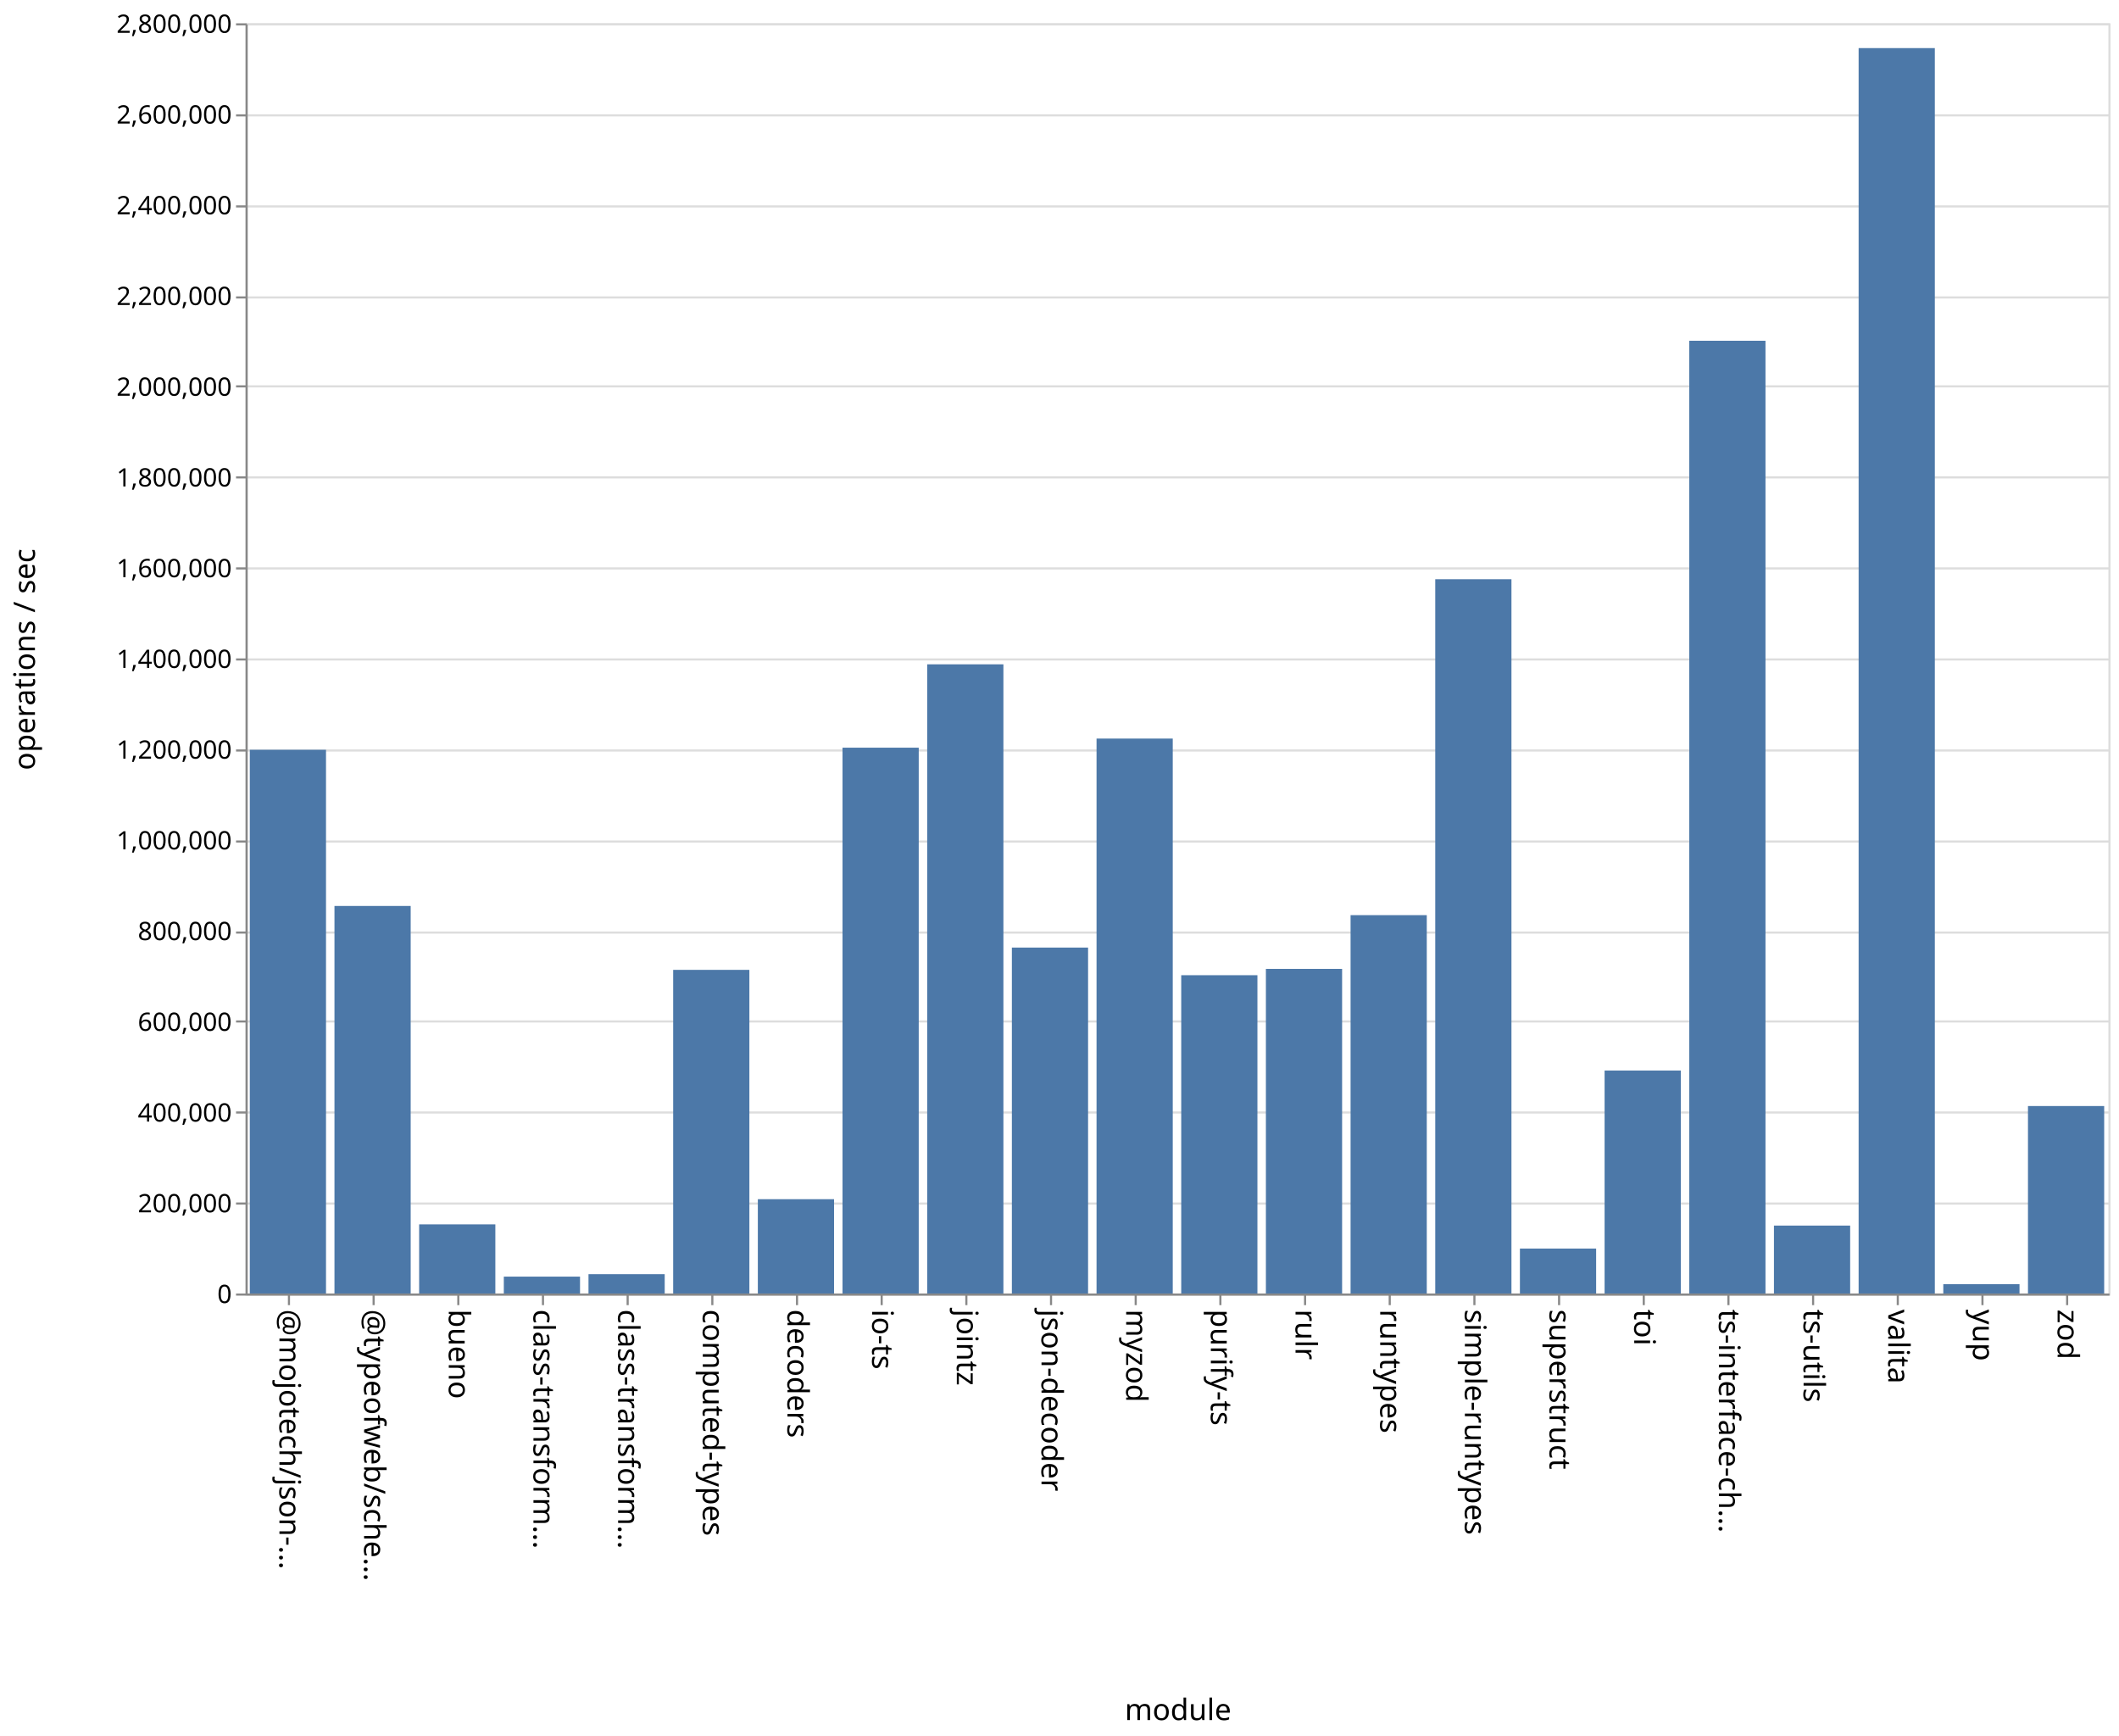
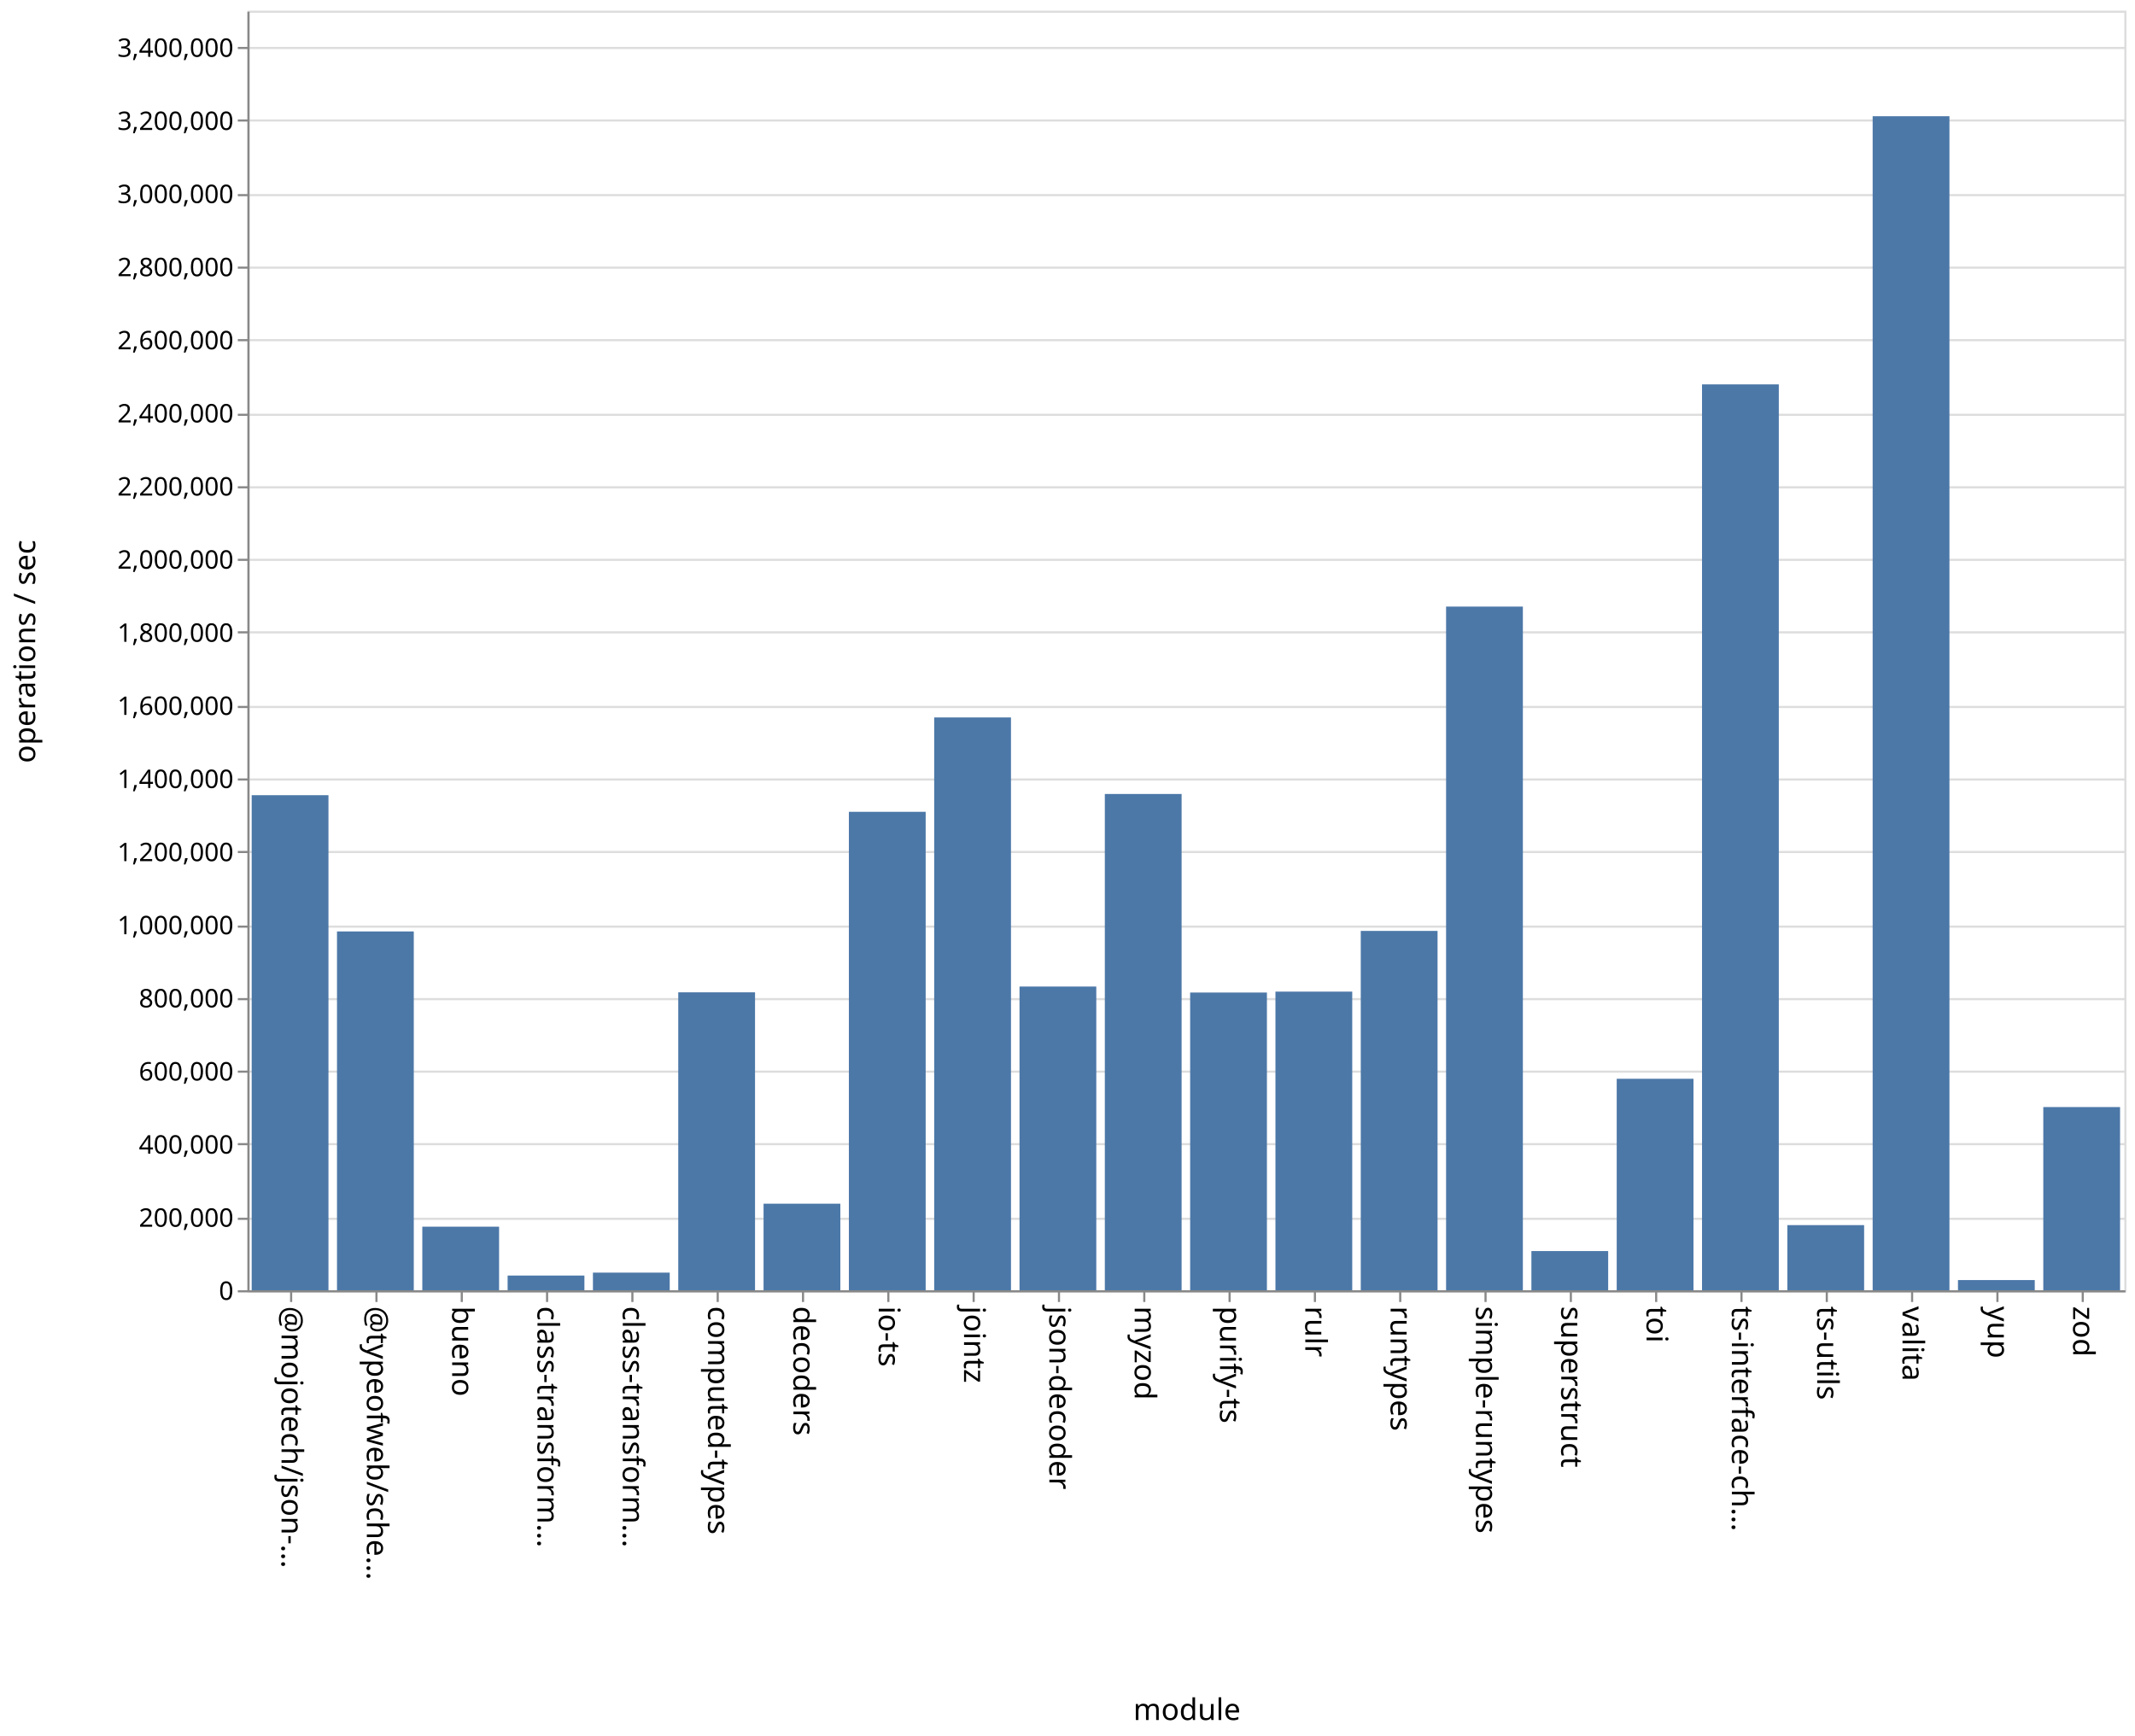
- <svg xmlns="http://www.w3.org/2000/svg" class="marks" width="1001" height="820">
-   <path fill="#fff" d="M0 0h1001v820H0z" />
+ <svg xmlns="http://www.w3.org/2000/svg" class="marks" width="1001" height="814">
+   <path fill="#fff" d="M0 0h1001v814H0z" />
  <g class="mark-group role-frame root" aria-roledescription="group mark container" fill="none" stroke-miterlimit="10">
-     <path class="background" aria-hidden="true" d="M116.5 11.5h880v600h-880z" stroke="#ddd" />
-     <g class="mark-group role-axis" aria-roledescription="axis" aria-label="Y-axis for a linear scale with values from 0 to 2,800,000">
-       <path class="background" aria-hidden="true" d="M116.5 11.5z" pointer-events="none" />
+     <path class="background" aria-hidden="true" d="M116.5 5.5h880v600h-880z" stroke="#ddd" />
+     <g class="mark-group role-axis" aria-roledescription="axis" aria-label="Y-axis for a linear scale with values from 0 to 3,500,000">
+       <path class="background" aria-hidden="true" d="M116.5 5.5z" pointer-events="none" />
      <g class="mark-rule role-axis-grid" pointer-events="none" stroke="#ddd">
-         <path d="M116.5 611.5h880M116.5 568.5h880M116.5 525.5h880M116.5 482.5h880M116.5 440.5h880M116.5 397.5h880M116.5 354.5h880M116.5 311.5h880M116.5 268.5h880M116.5 225.5h880M116.5 182.5h880M116.5 140.5h880M116.5 97.5h880M116.5 54.5h880M116.5 11.5h880" />
+         <path d="M116.5 605.5h880M116.5 571.5h880M116.5 536.5h880M116.5 502.5h880M116.5 468.5h880M116.5 434.5h880M116.5 399.5h880M116.5 365.5h880M116.5 331.5h880M116.5 296.5h880M116.5 262.5h880M116.5 228.5h880M116.5 194.5h880M116.5 159.5h880M116.5 125.5h880M116.5 91.5h880M116.5 56.5h880M116.5 22.5h880" />
      </g>
    </g>
    <g class="mark-group role-axis" aria-roledescription="axis" aria-label="X-axis titled 'module' for a discrete scale with 22 values: @mojotech/json-type-validation, @typeofweb/schema, bueno, class-transformer-validator-async, class-transformer-validator-sync, ending with zod">
-       <path class="background" aria-hidden="true" d="M116.5 611.5z" pointer-events="none" />
+       <path class="background" aria-hidden="true" d="M116.5 605.5z" pointer-events="none" />
      <g class="mark-rule role-axis-tick" pointer-events="none" stroke="#888">
-         <path d="M136.5 611.5v5M176.5 611.5v5M216.5 611.5v5M256.5 611.5v5M296.5 611.5v5M336.5 611.5v5M376.5 611.5v5M416.5 611.5v5M456.5 611.5v5M496.5 611.5v5M536.5 611.5v5M576.5 611.5v5M616.5 611.5v5M656.5 611.5v5M696.5 611.5v5M736.5 611.5v5M776.5 611.5v5M816.5 611.5v5M856.5 611.5v5M896.5 611.5v5M936.5 611.5v5M976.5 611.5v5" />
+         <path d="M136.5 605.5v5M176.5 605.5v5M216.5 605.5v5M256.5 605.5v5M296.5 605.5v5M336.5 605.5v5M376.5 605.5v5M416.5 605.5v5M456.5 605.5v5M496.5 605.5v5M536.5 605.5v5M576.5 605.5v5M616.5 605.5v5M656.5 605.5v5M696.5 605.5v5M736.5 605.5v5M776.5 605.5v5M816.5 605.5v5M856.5 605.5v5M896.5 605.5v5M936.5 605.5v5M976.5 605.5v5" />
      </g>
      <g class="mark-text role-axis-label" pointer-events="none" font-family="sans-serif" font-size="14" fill="#000">
-         <text transform="rotate(90 -243.25 375.25)">@mojotech/json-…</text>
-         <text transform="rotate(90 -223.25 395.25)">@typeofweb/sche…</text>
-         <text transform="rotate(90 -203.25 415.25)">bueno</text>
-         <text transform="rotate(90 -183.25 435.25)">class-transform…</text>
-         <text transform="rotate(90 -163.25 455.25)">class-transform…</text>
-         <text transform="rotate(90 -143.25 475.25)">computed-types</text>
-         <text transform="rotate(90 -123.25 495.25)">decoders</text>
-         <text transform="rotate(90 -103.25 515.25)">io-ts</text>
-         <text transform="rotate(90 -83.25 535.25)">jointz</text>
-         <text transform="rotate(90 -63.25 555.25)">json-decoder</text>
-         <text transform="rotate(90 -43.25 575.25)">myzod</text>
-         <text transform="rotate(90 -23.25 595.25)">purify-ts</text>
-         <text transform="rotate(90 -3.25 615.25)">rulr</text>
-         <text transform="rotate(90 16.75 635.25)">runtypes</text>
-         <text transform="rotate(90 36.75 655.25)">simple-runtypes</text>
-         <text transform="rotate(90 56.75 675.25)">superstruct</text>
-         <text transform="rotate(90 76.75 695.25)">toi</text>
-         <text transform="rotate(90 96.75 715.25)">ts-interface-ch…</text>
-         <text transform="rotate(90 116.75 735.25)">ts-utils</text>
-         <text transform="rotate(90 136.75 755.25)">valita</text>
-         <text transform="rotate(90 156.75 775.25)">yup</text>
-         <text transform="rotate(90 176.75 795.25)">zod</text>
+         <text transform="rotate(90 -240.25 372.25)">@mojotech/json-…</text>
+         <text transform="rotate(90 -220.25 392.25)">@typeofweb/sche…</text>
+         <text transform="rotate(90 -200.25 412.25)">bueno</text>
+         <text transform="rotate(90 -180.25 432.25)">class-transform…</text>
+         <text transform="rotate(90 -160.25 452.25)">class-transform…</text>
+         <text transform="rotate(90 -140.25 472.25)">computed-types</text>
+         <text transform="rotate(90 -120.25 492.25)">decoders</text>
+         <text transform="rotate(90 -100.25 512.25)">io-ts</text>
+         <text transform="rotate(90 -80.25 532.25)">jointz</text>
+         <text transform="rotate(90 -60.25 552.25)">json-decoder</text>
+         <text transform="rotate(90 -40.25 572.25)">myzod</text>
+         <text transform="rotate(90 -20.25 592.25)">purify-ts</text>
+         <text transform="rotate(90 -.25 612.25)">rulr</text>
+         <text transform="rotate(90 19.75 632.25)">runtypes</text>
+         <text transform="rotate(90 39.75 652.25)">simple-runtypes</text>
+         <text transform="rotate(90 59.75 672.25)">superstruct</text>
+         <text transform="rotate(90 79.75 692.25)">toi</text>
+         <text transform="rotate(90 99.75 712.25)">ts-interface-ch…</text>
+         <text transform="rotate(90 119.75 732.25)">ts-utils</text>
+         <text transform="rotate(90 139.75 752.25)">valita</text>
+         <text transform="rotate(90 159.75 772.25)">yup</text>
+         <text transform="rotate(90 179.75 792.25)">zod</text>
      </g>
-       <path stroke="#888" d="M116.5 611.5h880" class="mark-rule role-axis-domain" pointer-events="none" />
-       <text text-anchor="middle" transform="translate(556.5 812.5)" font-family="sans-serif" font-size="14" fill="#000" class="mark-text role-axis-title" pointer-events="none">module</text>
+       <path stroke="#888" d="M116.5 605.5h880" class="mark-rule role-axis-domain" pointer-events="none" />
+       <text text-anchor="middle" transform="translate(556.5 806.5)" font-family="sans-serif" font-size="14" fill="#000" class="mark-text role-axis-title" pointer-events="none">module</text>
    </g>
-     <g class="mark-group role-axis" aria-roledescription="axis" aria-label="Y-axis titled 'operations / sec' for a linear scale with values from 0 to 2,800,000">
-       <path class="background" aria-hidden="true" d="M116.5 11.5z" pointer-events="none" />
+     <g class="mark-group role-axis" aria-roledescription="axis" aria-label="Y-axis titled 'operations / sec' for a linear scale with values from 0 to 3,500,000">
+       <path class="background" aria-hidden="true" d="M116.5 5.5z" pointer-events="none" />
      <g class="mark-rule role-axis-tick" pointer-events="none" stroke="#888">
-         <path d="M116.5 611.5h-5M116.5 568.5h-5M116.5 525.5h-5M116.5 482.5h-5M116.5 440.5h-5M116.5 397.5h-5M116.5 354.5h-5M116.5 311.5h-5M116.5 268.5h-5M116.5 225.5h-5M116.5 182.5h-5M116.5 140.5h-5M116.5 97.5h-5M116.5 54.5h-5M116.5 11.5h-5" />
+         <path d="M116.5 605.5h-5M116.5 571.5h-5M116.5 536.5h-5M116.5 502.5h-5M116.5 468.5h-5M116.5 434.5h-5M116.5 399.5h-5M116.5 365.5h-5M116.5 331.5h-5M116.5 296.5h-5M116.5 262.5h-5M116.5 228.5h-5M116.5 194.5h-5M116.5 159.5h-5M116.5 125.5h-5M116.5 91.5h-5M116.5 56.5h-5M116.5 22.5h-5" />
      </g>
      <g class="mark-text role-axis-label" pointer-events="none" text-anchor="end" font-family="sans-serif" font-size="12" fill="#000">
-         <text transform="translate(109.5 615.5)">0</text>
-         <text transform="translate(109.5 572.643)">200,000</text>
-         <text transform="translate(109.5 529.786)">400,000</text>
-         <text transform="translate(109.5 486.929)">600,000</text>
-         <text transform="translate(109.5 444.071)">800,000</text>
-         <text transform="translate(109.5 401.214)">1,000,000</text>
-         <text transform="translate(109.5 358.357)">1,200,000</text>
-         <text transform="translate(109.5 315.5)">1,400,000</text>
-         <text transform="translate(109.5 272.643)">1,600,000</text>
-         <text transform="translate(109.5 229.786)">1,800,000</text>
-         <text transform="translate(109.5 186.929)">2,000,000</text>
-         <text transform="translate(109.5 144.071)">2,200,000</text>
-         <text transform="translate(109.5 101.214)">2,400,000</text>
-         <text transform="translate(109.5 58.357)">2,600,000</text>
-         <text transform="translate(109.5 15.5)">2,800,000</text>
+         <text transform="translate(109.5 609.5)">0</text>
+         <text transform="translate(109.5 575.214)">200,000</text>
+         <text transform="translate(109.5 540.929)">400,000</text>
+         <text transform="translate(109.5 506.643)">600,000</text>
+         <text transform="translate(109.5 472.357)">800,000</text>
+         <text transform="translate(109.5 438.071)">1,000,000</text>
+         <text transform="translate(109.5 403.786)">1,200,000</text>
+         <text transform="translate(109.5 369.5)">1,400,000</text>
+         <text transform="translate(109.5 335.214)">1,600,000</text>
+         <text transform="translate(109.5 300.929)">1,800,000</text>
+         <text transform="translate(109.5 266.643)">2,000,000</text>
+         <text transform="translate(109.5 232.357)">2,200,000</text>
+         <text transform="translate(109.5 198.071)">2,400,000</text>
+         <text transform="translate(109.5 163.786)">2,600,000</text>
+         <text transform="translate(109.5 129.5)">2,800,000</text>
+         <text transform="translate(109.5 95.214)">3,000,000</text>
+         <text transform="translate(109.5 60.929)">3,200,000</text>
+         <text transform="translate(109.5 26.643)">3,400,000</text>
      </g>
-       <path stroke="#888" d="M116.5 611.5v-600" class="mark-rule role-axis-domain" pointer-events="none" />
-       <text text-anchor="middle" transform="rotate(-90 164 147.5)" font-family="sans-serif" font-size="14" fill="#000" class="mark-text role-axis-title" pointer-events="none">operations / sec</text>
+       <path stroke="#888" d="M116.5 605.5V5.5" class="mark-rule role-axis-domain" pointer-events="none" />
+       <text text-anchor="middle" transform="rotate(-90 161 144.5)" font-family="sans-serif" font-size="14" fill="#000" class="mark-text role-axis-title" pointer-events="none">operations / sec</text>
    </g>
    <g class="mark-rect role-mark marks" aria-roledescription="rect mark container" fill="#4c78a8">
-       <path d="M198 578.338h36V611h-36zM238 603.026h36V611h-36zM278 601.872h36V611h-36zM318 458.123h36V611h-36zM358 566.453h36V611h-36zM398 353.173h36V611h-36zM438 313.799h36V611h-36zM478 447.596h36V611h-36zM118 354.162h36V611h-36zM518 348.87h36V611h-36zM558 460.647h36V611h-36zM598 457.663h36V611h-36zM638 432.282h36V611h-36zM678 273.603h36V611h-36zM718 589.773h36V611h-36zM758 505.67h36V611h-36zM798 160.963h36V611h-36zM838 578.917h36V611h-36zM158 427.941h36V611h-36zM878 22.72h36V611h-36zM918 606.598h36V611h-36zM958 522.449h36V611h-36z" />
+       <path d="M198 575.194h36V605h-36zM238 598.105h36V605h-36zM278 596.736h36V605h-36zM318 465.303h36V605h-36zM358 564.412h36V605h-36zM398 380.656h36V605h-36zM438 336.412h36V605h-36zM478 462.592h36V605h-36zM118 372.867h36V605h-36zM518 372.302h36V605h-36zM558 465.403h36V605h-36zM598 464.97h36V605h-36zM638 436.506h36V605h-36zM678 284.427h36V605h-36zM718 586.616h36V605h-36zM758 505.838h36V605h-36zM798 180.241h36V605h-36zM838 574.463h36V605h-36zM158 436.756h36V605h-36zM878 54.505h36V605h-36zM918 600.225h36V605h-36zM958 519.103h36V605h-36z" />
    </g>
  </g>
</svg>
